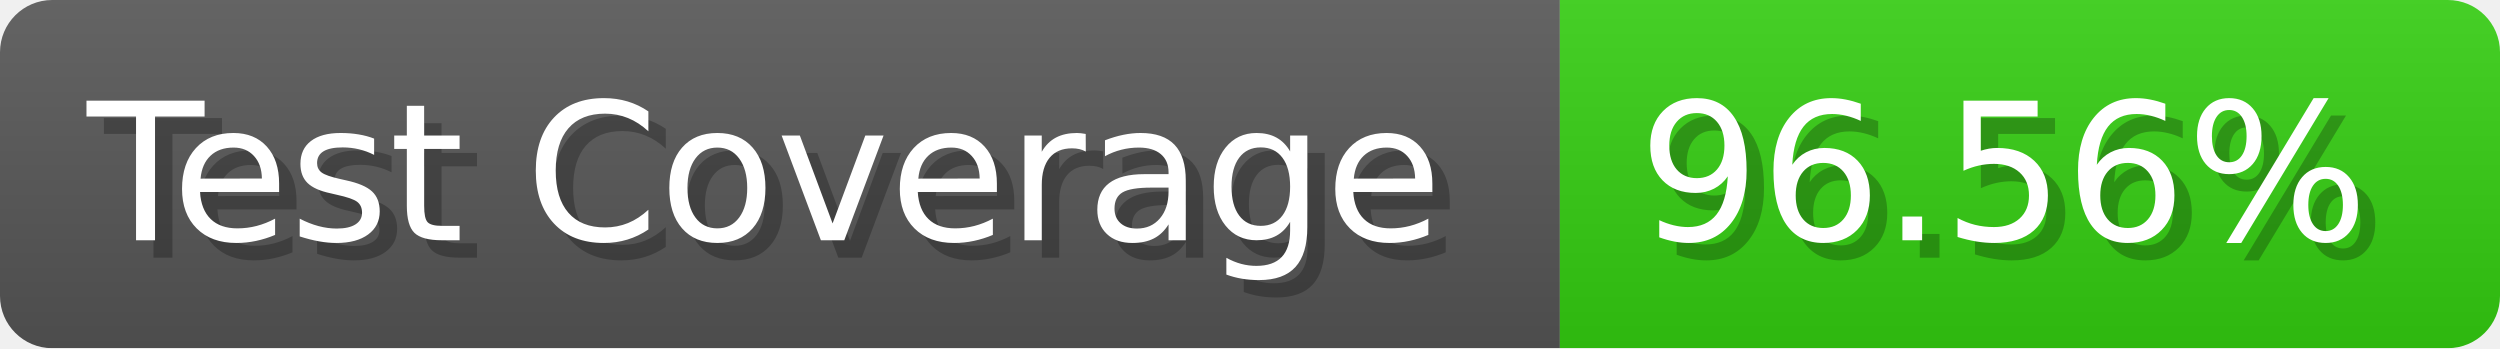
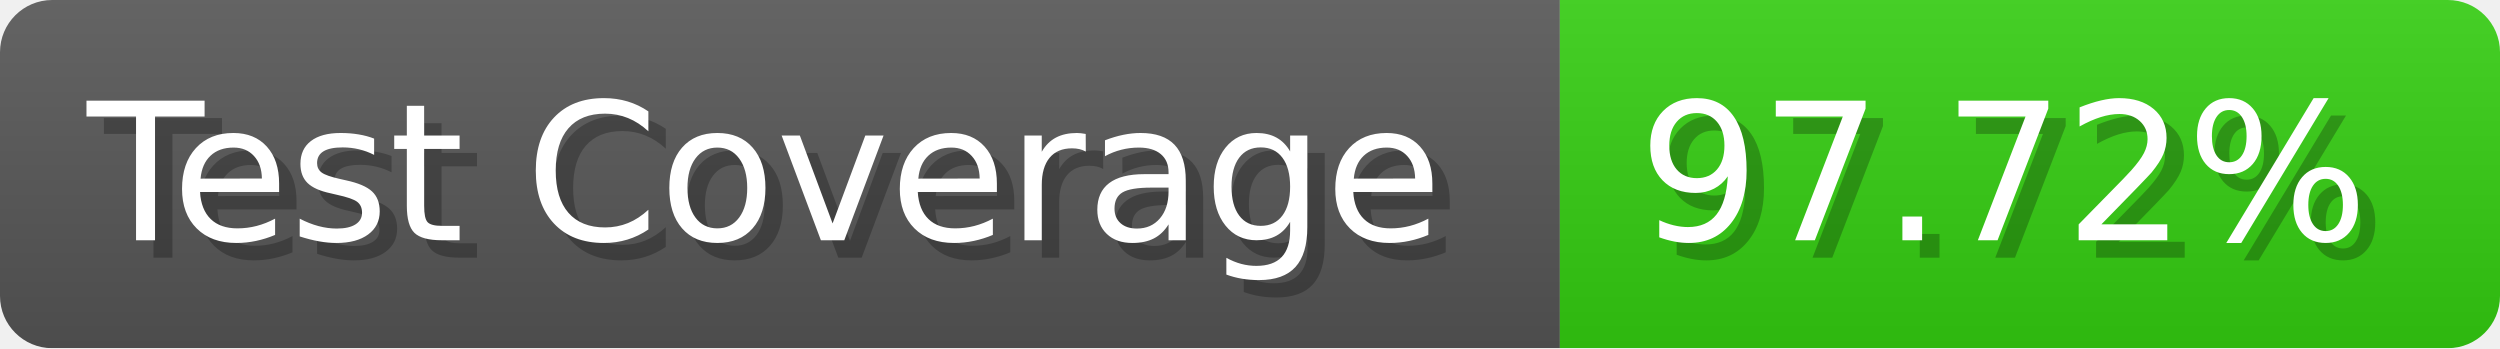
- <svg xmlns="http://www.w3.org/2000/svg" width="143.6" height="20" viewBox="0 0 1436 200" role="img" aria-label="Test Coverage: 96.56%">
+ <svg xmlns="http://www.w3.org/2000/svg" width="143.6" height="20" viewBox="0 0 1436 200" role="img" aria-label="Test Coverage: 97.72%">
  <linearGradient id="a" x2="0" y2="100%">
    <stop offset="0" stop-opacity=".1" stop-color="#EEE" />
    <stop offset="1" stop-opacity=".1" />
  </linearGradient>
  <mask id="m">
    <rect width="1436" height="200" rx="30" fill="#FFF" />
  </mask>
  <g mask="url(#m)">
    <rect width="896" height="200" fill="#555" />
    <rect width="540" height="200" fill="#3C1" x="896" />
    <rect width="1436" height="200" fill="url(#a)" />
  </g>
  <g aria-hidden="true" fill="#fff" text-anchor="start" font-family="Verdana,DejaVu Sans,sans-serif" font-size="110">
    <text x="60" y="148" textLength="796" fill="#000" opacity="0.25">Test Coverage</text>
    <text x="50" y="138" textLength="796">Test Coverage</text>
-     <text x="951" y="148" textLength="440" fill="#000" opacity="0.25">96.56%</text>
-     <text x="941" y="138" textLength="440">96.56%</text>
+     <text x="951" y="148" textLength="440" fill="#000" opacity="0.25">97.72%</text>
+     <text x="941" y="138" textLength="440">97.72%</text>
  </g>
</svg>
